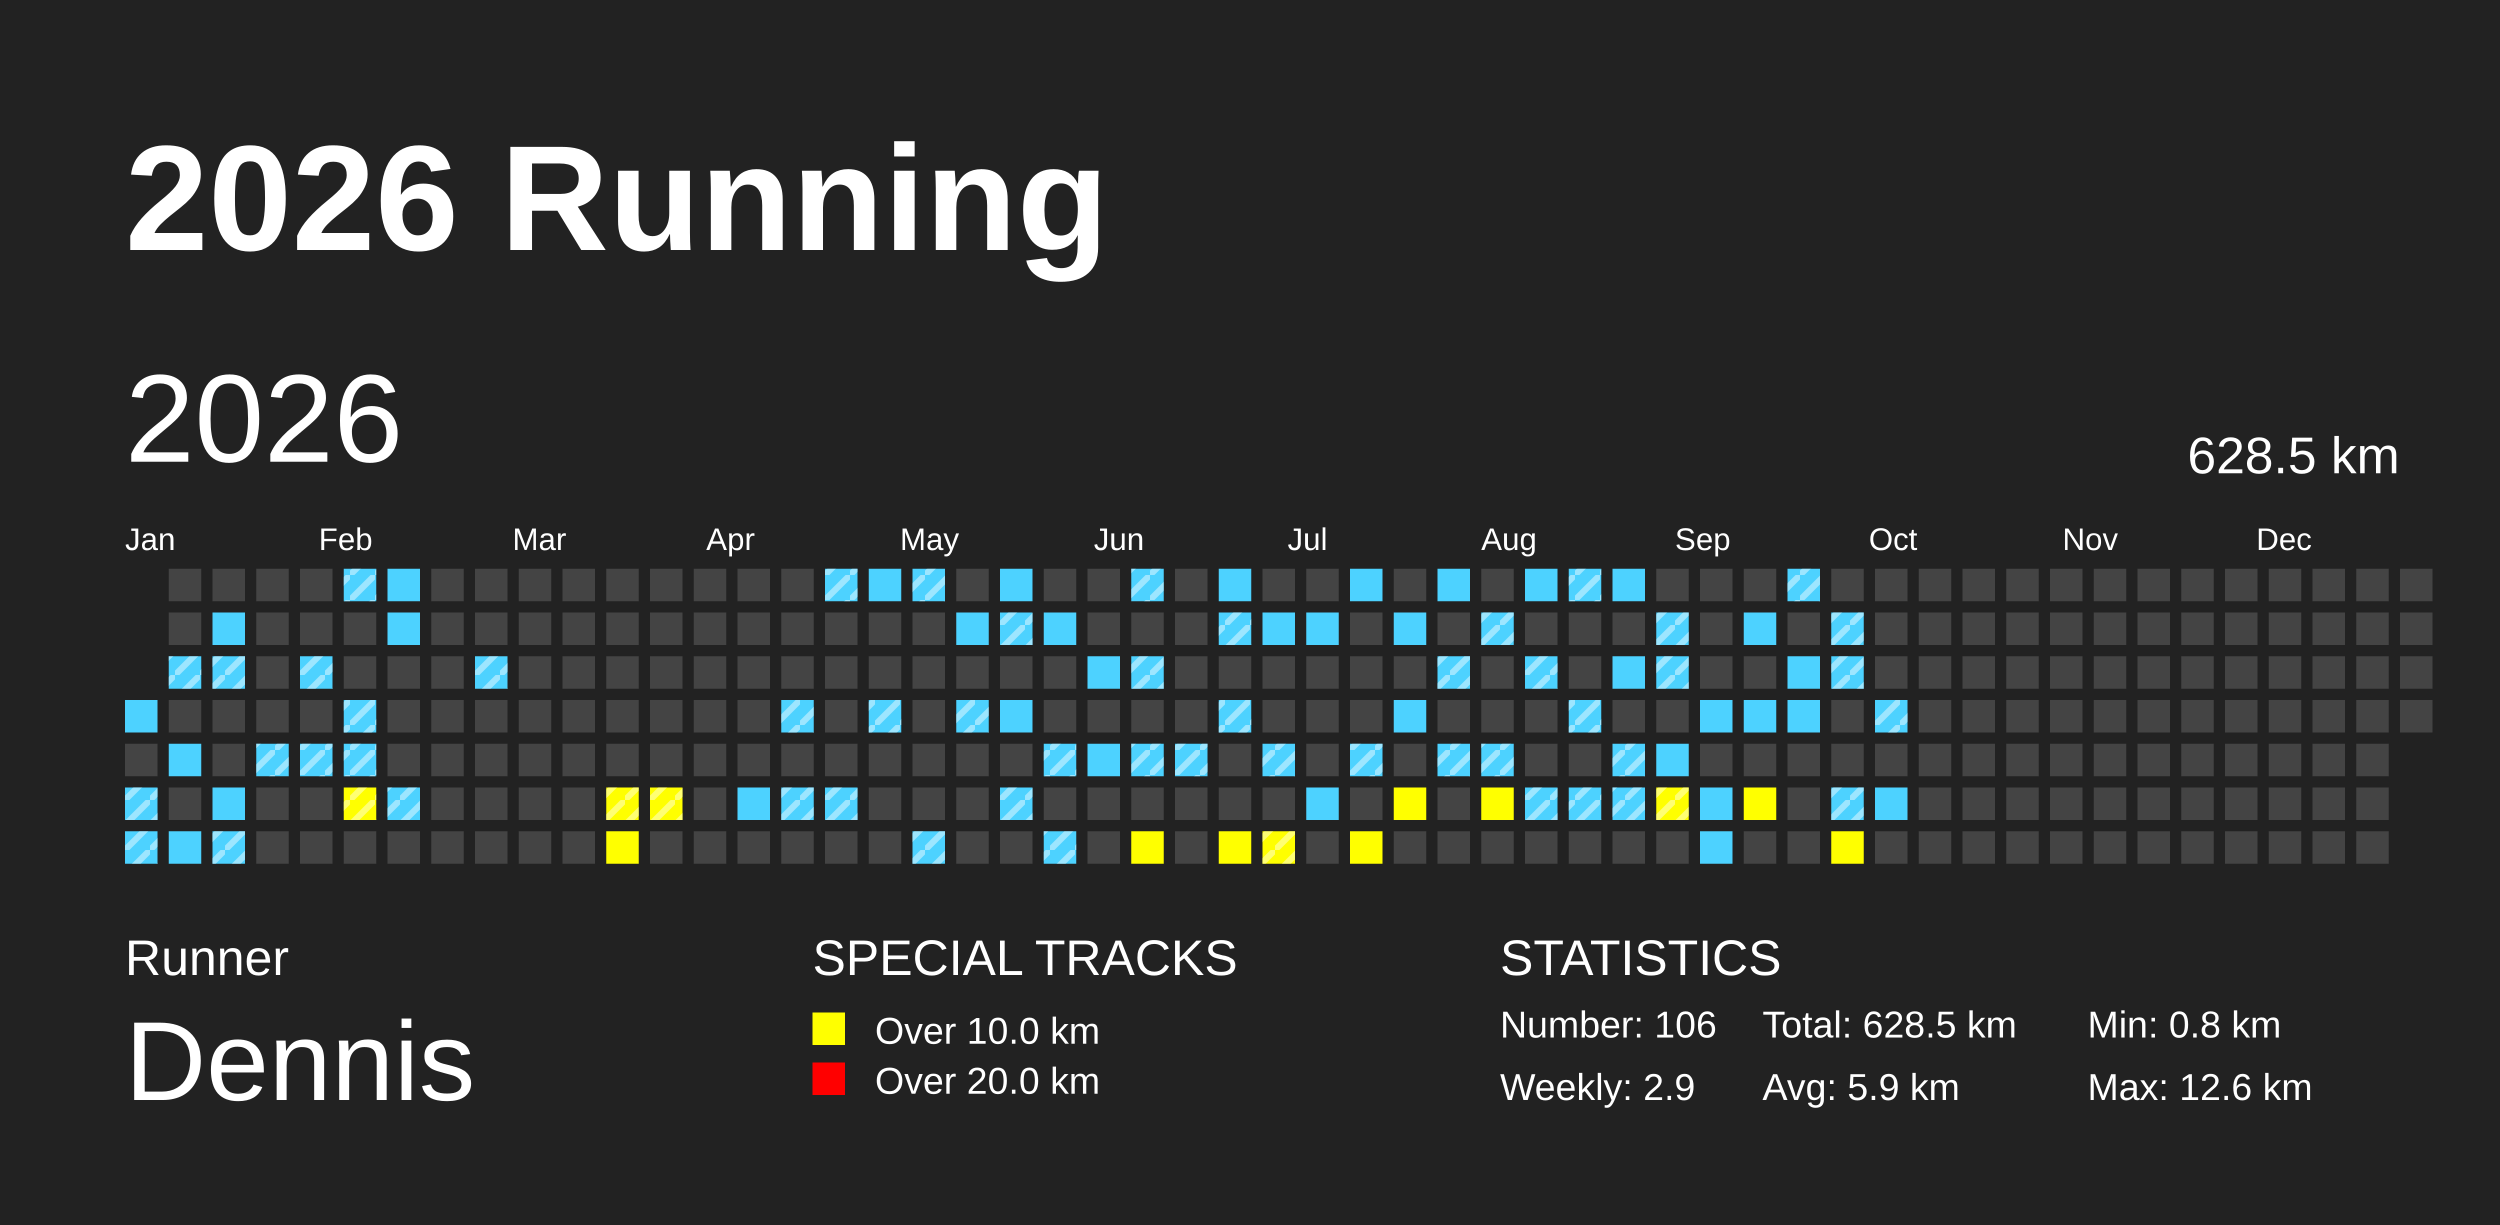
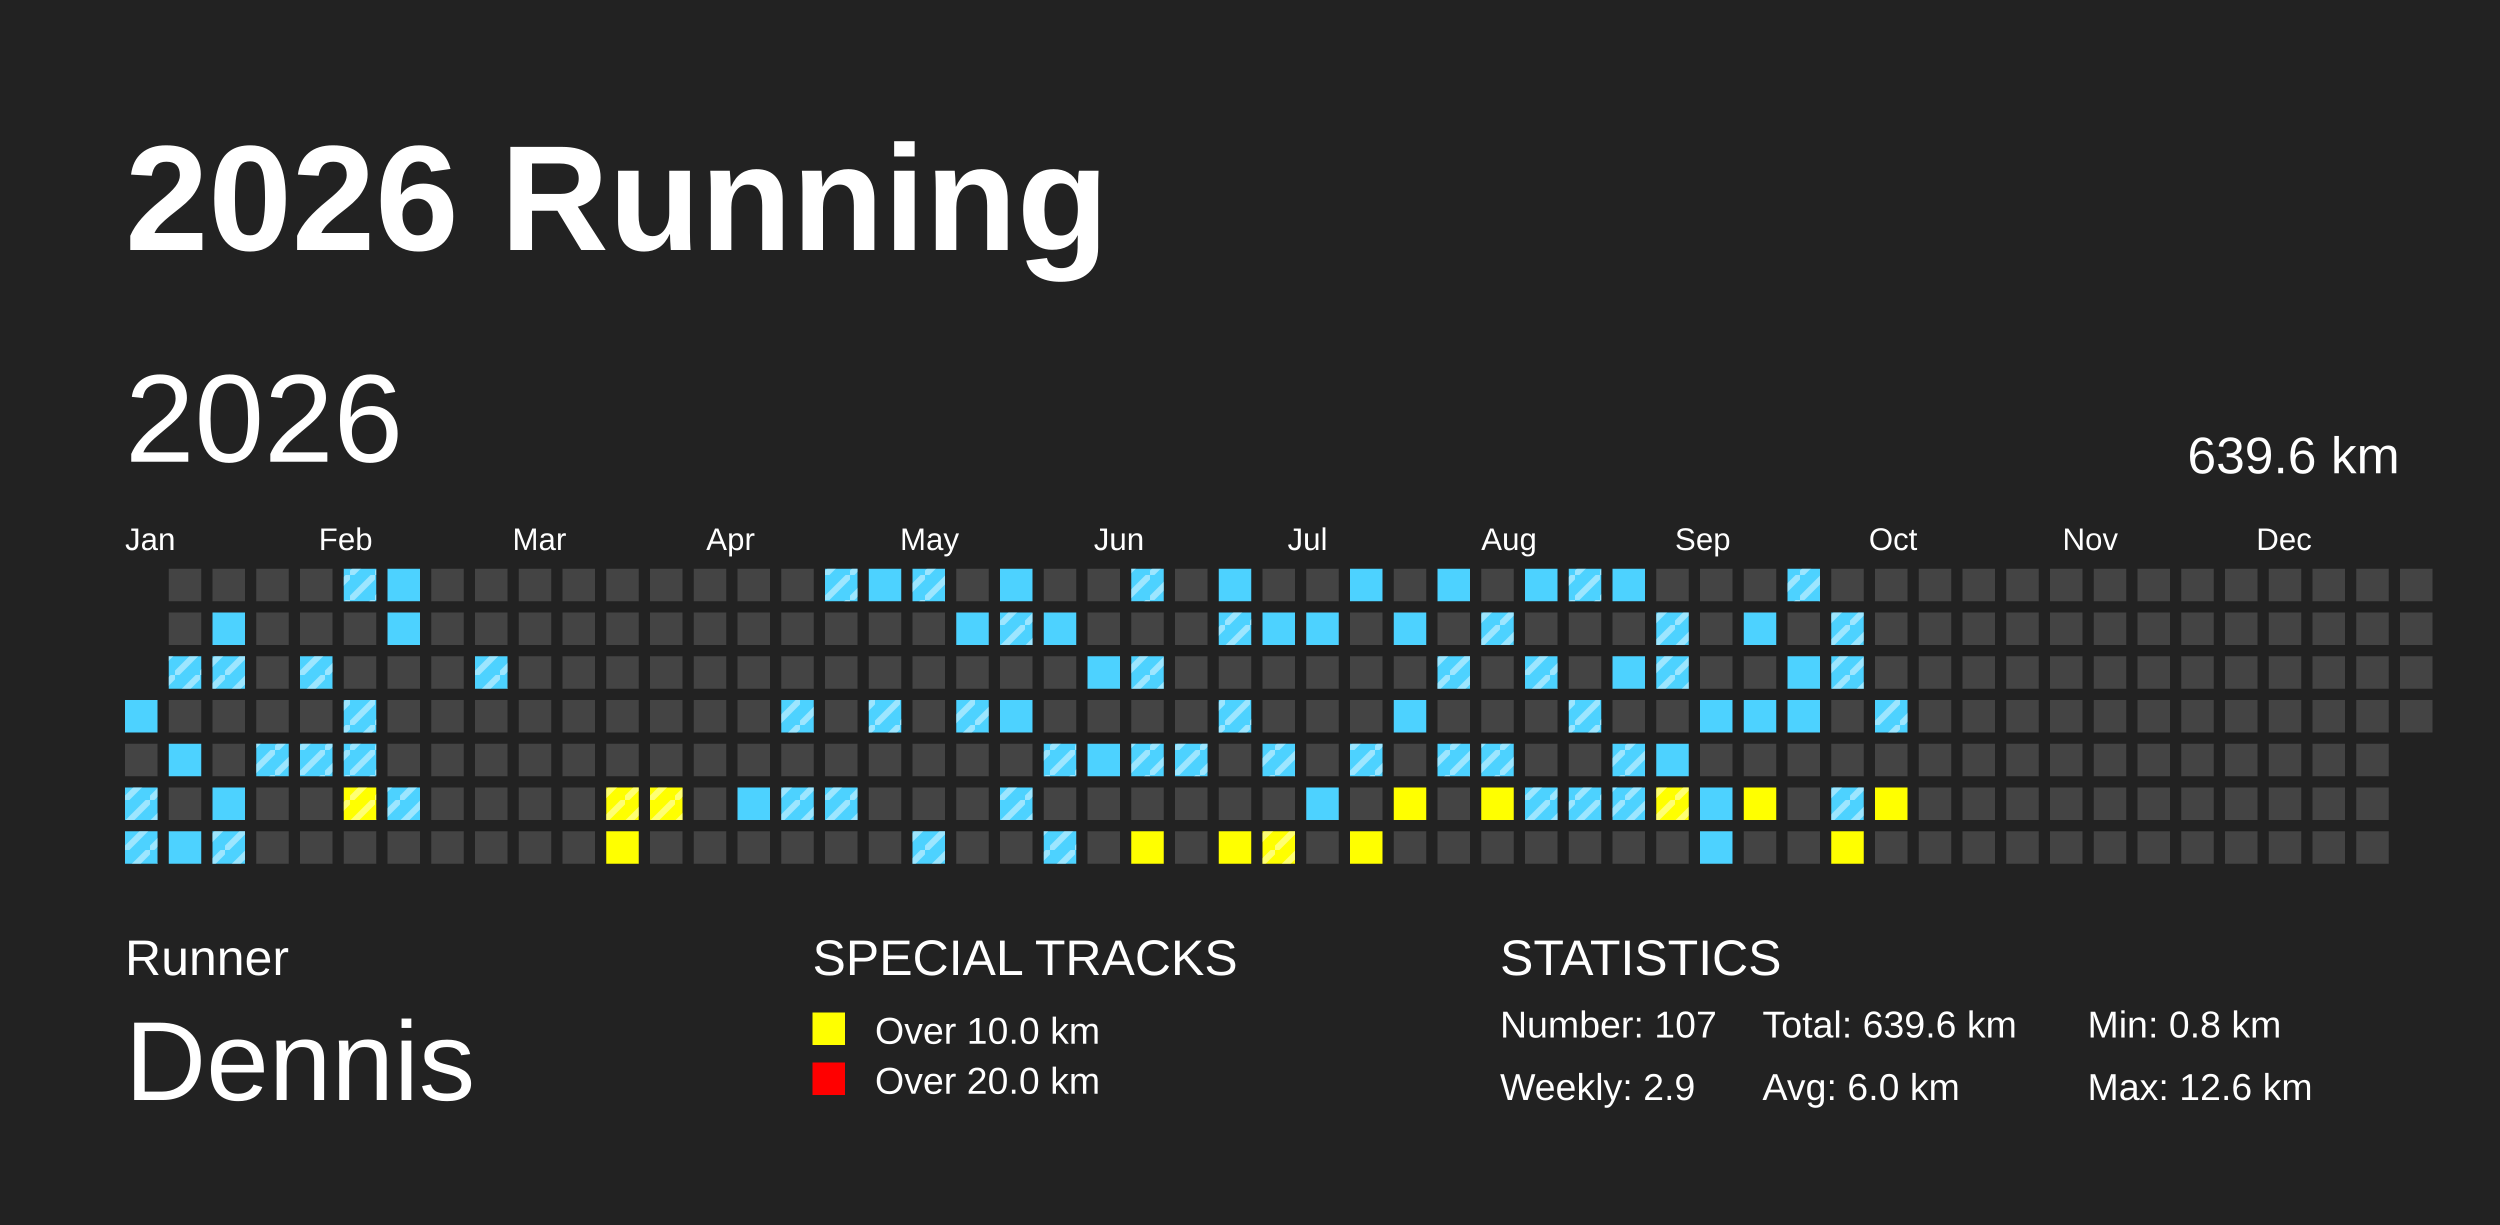
<svg xmlns="http://www.w3.org/2000/svg" baseProfile="full" height="98mm" version="1.1" viewBox="0,0,200,98" width="200mm">
  <defs>
    <pattern height="2" id="indoor-stripe" patternUnits="userSpaceOnUse" width="2">
      <line stroke="white" stroke-opacity="0.45" stroke-width="0.5" x1="0" x2="2" y1="2" y2="0" />
    </pattern>
  </defs>
  <rect fill="#222222" height="98" width="200" x="0" y="0" />
  <text fill="#FFFFFF" style="font-size:12px; font-family:Arial; font-weight:bold;" x="10" y="20">2026 Running</text>
  <text fill="#FFFFFF" style="font-size:4px; font-family:Arial" x="10" y="78">Runner</text>
  <text fill="#FFFFFF" style="font-size:9px; font-family:Arial" x="10" y="88">Dennis</text>
  <text fill="#FFFFFF" style="font-size:4px; font-family:Arial" x="65" y="78">SPECIAL TRACKS</text>
  <rect fill="yellow" height="2.6" width="2.6" x="65" y="81" />
  <text fill="#FFFFFF" style="font-size:3px; font-family:Arial" x="70" y="83.5">Over 10.0 km</text>
  <rect fill="red" height="2.6" width="2.6" x="65" y="85" />
  <text fill="#FFFFFF" style="font-size:3px; font-family:Arial" x="70" y="87.5">Over 20.0 km</text>
  <text fill="#FFFFFF" style="font-size:4px; font-family:Arial" x="120" y="78">STATISTICS</text>
-   <text fill="#FFFFFF" style="font-size:3px; font-family:Arial" x="120" y="83">Number: 106</text>
+   <text fill="#FFFFFF" style="font-size:3px; font-family:Arial" x="120" y="83">Number: 107</text>
  <text fill="#FFFFFF" style="font-size:3px; font-family:Arial" x="120" y="88">Weekly: 2.9</text>
-   <text fill="#FFFFFF" style="font-size:3px; font-family:Arial" x="141" y="83">Total: 628.5 km</text>
-   <text fill="#FFFFFF" style="font-size:3px; font-family:Arial" x="141" y="88">Avg: 5.9 km</text>
+   <text fill="#FFFFFF" style="font-size:3px; font-family:Arial" x="141" y="83">Total: 639.6 km</text>
+   <text fill="#FFFFFF" style="font-size:3px; font-family:Arial" x="141" y="88">Avg: 6.0 km</text>
  <text fill="#FFFFFF" style="font-size:3px; font-family:Arial" x="167" y="83">Min: 0.8 km</text>
  <text fill="#FFFFFF" style="font-size:3px; font-family:Arial" x="167" y="88">Max: 12.6 km</text>
  <text dominant-baseline="hanging" fill="#FFFFFF" style="font-size:10.0px; font-family:Arial;" x="10" y="30">2026</text>
-   <text dominant-baseline="hanging" fill="#FFFFFF" style="font-size:4.125px; font-family:Arial;" x="175" y="35">628.5 km</text>
+   <text dominant-baseline="hanging" fill="#FFFFFF" style="font-size:4.125px; font-family:Arial;" x="175" y="35">639.6 km</text>
  <text fill="#FFFFFF" style="font-size:2.5px; font-family:Arial" x="10.0" y="44">Jan</text>
  <text fill="#FFFFFF" style="font-size:2.5px; font-family:Arial" x="25.5" y="44">Feb</text>
  <text fill="#FFFFFF" style="font-size:2.5px; font-family:Arial" x="41.0" y="44">Mar</text>
  <text fill="#FFFFFF" style="font-size:2.5px; font-family:Arial" x="56.5" y="44">Apr</text>
  <text fill="#FFFFFF" style="font-size:2.5px; font-family:Arial" x="72.0" y="44">May</text>
  <text fill="#FFFFFF" style="font-size:2.5px; font-family:Arial" x="87.5" y="44">Jun</text>
  <text fill="#FFFFFF" style="font-size:2.5px; font-family:Arial" x="103.0" y="44">Jul</text>
  <text fill="#FFFFFF" style="font-size:2.5px; font-family:Arial" x="118.5" y="44">Aug</text>
  <text fill="#FFFFFF" style="font-size:2.5px; font-family:Arial" x="134.0" y="44">Sep</text>
  <text fill="#FFFFFF" style="font-size:2.5px; font-family:Arial" x="149.5" y="44">Oct</text>
  <text fill="#FFFFFF" style="font-size:2.5px; font-family:Arial" x="165.0" y="44">Nov</text>
  <text fill="#FFFFFF" style="font-size:2.5px; font-family:Arial" x="180.5" y="44">Dec</text>
  <rect fill="#4DD2FF" height="2.6" width="2.6" x="10.0" y="56.0" />
  <rect fill="#444444" height="2.6" width="2.6" x="10.0" y="59.5" />
  <rect fill="#4DD2FF" height="2.6" width="2.6" x="10.0" y="63.0" />
  <rect fill="url(#indoor-stripe)" height="2.6" style="pointer-events: none;" width="2.6" x="10.0" y="63.0" />
  <rect fill="#4DD2FF" height="2.6" width="2.6" x="10.0" y="66.5" />
  <rect fill="url(#indoor-stripe)" height="2.6" style="pointer-events: none;" width="2.6" x="10.0" y="66.5" />
  <rect fill="#444444" height="2.6" width="2.6" x="13.5" y="45.5" />
  <rect fill="#444444" height="2.6" width="2.6" x="13.5" y="49.0" />
  <rect fill="#4DD2FF" height="2.6" width="2.6" x="13.5" y="52.5" />
  <rect fill="url(#indoor-stripe)" height="2.6" style="pointer-events: none;" width="2.6" x="13.5" y="52.5" />
  <rect fill="#444444" height="2.6" width="2.6" x="13.5" y="56.0" />
  <rect fill="#4DD2FF" height="2.6" width="2.6" x="13.5" y="59.5" />
  <rect fill="#444444" height="2.6" width="2.6" x="13.5" y="63.0" />
  <rect fill="#4DD2FF" height="2.6" width="2.6" x="13.5" y="66.5" />
  <rect fill="#444444" height="2.6" width="2.6" x="17.0" y="45.5" />
  <rect fill="#4DD2FF" height="2.6" width="2.6" x="17.0" y="49.0" />
  <rect fill="#4DD2FF" height="2.6" width="2.6" x="17.0" y="52.5" />
  <rect fill="url(#indoor-stripe)" height="2.6" style="pointer-events: none;" width="2.6" x="17.0" y="52.5" />
  <rect fill="#444444" height="2.6" width="2.6" x="17.0" y="56.0" />
  <rect fill="#444444" height="2.6" width="2.6" x="17.0" y="59.5" />
  <rect fill="#4DD2FF" height="2.6" width="2.6" x="17.0" y="63.0" />
  <rect fill="#4DD2FF" height="2.6" width="2.6" x="17.0" y="66.5" />
  <rect fill="url(#indoor-stripe)" height="2.6" style="pointer-events: none;" width="2.6" x="17.0" y="66.5" />
  <rect fill="#444444" height="2.6" width="2.6" x="20.5" y="45.5" />
  <rect fill="#444444" height="2.6" width="2.6" x="20.5" y="49.0" />
  <rect fill="#444444" height="2.6" width="2.6" x="20.5" y="52.5" />
  <rect fill="#444444" height="2.6" width="2.6" x="20.5" y="56.0" />
  <rect fill="#4DD2FF" height="2.6" width="2.6" x="20.5" y="59.5" />
  <rect fill="url(#indoor-stripe)" height="2.6" style="pointer-events: none;" width="2.6" x="20.5" y="59.5" />
  <rect fill="#444444" height="2.6" width="2.6" x="20.5" y="63.0" />
  <rect fill="#444444" height="2.6" width="2.6" x="20.5" y="66.5" />
  <rect fill="#444444" height="2.6" width="2.6" x="24.0" y="45.5" />
  <rect fill="#444444" height="2.6" width="2.6" x="24.0" y="49.0" />
  <rect fill="#4DD2FF" height="2.6" width="2.6" x="24.0" y="52.5" />
  <rect fill="url(#indoor-stripe)" height="2.6" style="pointer-events: none;" width="2.6" x="24.0" y="52.5" />
  <rect fill="#444444" height="2.6" width="2.6" x="24.0" y="56.0" />
  <rect fill="#4DD2FF" height="2.6" width="2.6" x="24.0" y="59.5" />
  <rect fill="url(#indoor-stripe)" height="2.6" style="pointer-events: none;" width="2.6" x="24.0" y="59.5" />
  <rect fill="#444444" height="2.6" width="2.6" x="24.0" y="63.0" />
  <rect fill="#444444" height="2.6" width="2.6" x="24.0" y="66.5" />
  <rect fill="#4DD2FF" height="2.6" width="2.6" x="27.5" y="45.5" />
  <rect fill="url(#indoor-stripe)" height="2.6" style="pointer-events: none;" width="2.6" x="27.5" y="45.5" />
  <rect fill="#444444" height="2.6" width="2.6" x="27.5" y="49.0" />
  <rect fill="#444444" height="2.6" width="2.6" x="27.5" y="52.5" />
  <rect fill="#4DD2FF" height="2.6" width="2.6" x="27.5" y="56.0" />
  <rect fill="url(#indoor-stripe)" height="2.6" style="pointer-events: none;" width="2.6" x="27.5" y="56.0" />
  <rect fill="#4DD2FF" height="2.6" width="2.6" x="27.5" y="59.5" />
  <rect fill="url(#indoor-stripe)" height="2.6" style="pointer-events: none;" width="2.6" x="27.5" y="59.5" />
  <rect fill="yellow" height="2.6" width="2.6" x="27.5" y="63.0" />
  <rect fill="url(#indoor-stripe)" height="2.6" style="pointer-events: none;" width="2.6" x="27.5" y="63.0" />
  <rect fill="#444444" height="2.6" width="2.6" x="27.5" y="66.5" />
  <rect fill="#4DD2FF" height="2.6" width="2.6" x="31.0" y="45.5" />
  <rect fill="#4DD2FF" height="2.6" width="2.6" x="31.0" y="49.0" />
  <rect fill="#444444" height="2.6" width="2.6" x="31.0" y="52.5" />
  <rect fill="#444444" height="2.6" width="2.6" x="31.0" y="56.0" />
  <rect fill="#444444" height="2.6" width="2.6" x="31.0" y="59.5" />
  <rect fill="#4DD2FF" height="2.6" width="2.6" x="31.0" y="63.0" />
  <rect fill="url(#indoor-stripe)" height="2.6" style="pointer-events: none;" width="2.6" x="31.0" y="63.0" />
  <rect fill="#444444" height="2.6" width="2.6" x="31.0" y="66.5" />
  <rect fill="#444444" height="2.6" width="2.6" x="34.5" y="45.5" />
  <rect fill="#444444" height="2.6" width="2.6" x="34.5" y="49.0" />
  <rect fill="#444444" height="2.6" width="2.6" x="34.5" y="52.5" />
  <rect fill="#444444" height="2.6" width="2.6" x="34.5" y="56.0" />
  <rect fill="#444444" height="2.6" width="2.6" x="34.5" y="59.5" />
  <rect fill="#444444" height="2.6" width="2.6" x="34.5" y="63.0" />
  <rect fill="#444444" height="2.6" width="2.6" x="34.5" y="66.5" />
  <rect fill="#444444" height="2.6" width="2.6" x="38.0" y="45.5" />
  <rect fill="#444444" height="2.6" width="2.6" x="38.0" y="49.0" />
  <rect fill="#4DD2FF" height="2.6" width="2.6" x="38.0" y="52.5" />
  <rect fill="url(#indoor-stripe)" height="2.6" style="pointer-events: none;" width="2.6" x="38.0" y="52.5" />
  <rect fill="#444444" height="2.6" width="2.6" x="38.0" y="56.0" />
  <rect fill="#444444" height="2.6" width="2.6" x="38.0" y="59.5" />
  <rect fill="#444444" height="2.6" width="2.6" x="38.0" y="63.0" />
  <rect fill="#444444" height="2.6" width="2.6" x="38.0" y="66.5" />
  <rect fill="#444444" height="2.6" width="2.6" x="41.5" y="45.5" />
  <rect fill="#444444" height="2.6" width="2.6" x="41.5" y="49.0" />
  <rect fill="#444444" height="2.6" width="2.6" x="41.5" y="52.5" />
  <rect fill="#444444" height="2.6" width="2.6" x="41.5" y="56.0" />
  <rect fill="#444444" height="2.6" width="2.6" x="41.5" y="59.5" />
  <rect fill="#444444" height="2.6" width="2.6" x="41.5" y="63.0" />
  <rect fill="#444444" height="2.6" width="2.6" x="41.5" y="66.5" />
  <rect fill="#444444" height="2.6" width="2.6" x="45.0" y="45.5" />
  <rect fill="#444444" height="2.6" width="2.6" x="45.0" y="49.0" />
  <rect fill="#444444" height="2.6" width="2.6" x="45.0" y="52.5" />
  <rect fill="#444444" height="2.6" width="2.6" x="45.0" y="56.0" />
  <rect fill="#444444" height="2.6" width="2.6" x="45.0" y="59.5" />
  <rect fill="#444444" height="2.6" width="2.6" x="45.0" y="63.0" />
  <rect fill="#444444" height="2.6" width="2.6" x="45.0" y="66.5" />
  <rect fill="#444444" height="2.6" width="2.6" x="48.5" y="45.5" />
  <rect fill="#444444" height="2.6" width="2.6" x="48.5" y="49.0" />
  <rect fill="#444444" height="2.6" width="2.6" x="48.5" y="52.5" />
  <rect fill="#444444" height="2.6" width="2.6" x="48.5" y="56.0" />
  <rect fill="#444444" height="2.6" width="2.6" x="48.5" y="59.5" />
  <rect fill="yellow" height="2.6" width="2.6" x="48.5" y="63.0" />
  <rect fill="url(#indoor-stripe)" height="2.6" style="pointer-events: none;" width="2.6" x="48.5" y="63.0" />
  <rect fill="yellow" height="2.6" width="2.6" x="48.5" y="66.5" />
  <rect fill="#444444" height="2.6" width="2.6" x="52.0" y="45.5" />
  <rect fill="#444444" height="2.6" width="2.6" x="52.0" y="49.0" />
  <rect fill="#444444" height="2.6" width="2.6" x="52.0" y="52.5" />
  <rect fill="#444444" height="2.6" width="2.6" x="52.0" y="56.0" />
  <rect fill="#444444" height="2.6" width="2.6" x="52.0" y="59.5" />
  <rect fill="yellow" height="2.6" width="2.6" x="52.0" y="63.0" />
  <rect fill="url(#indoor-stripe)" height="2.6" style="pointer-events: none;" width="2.6" x="52.0" y="63.0" />
  <rect fill="#444444" height="2.6" width="2.6" x="52.0" y="66.5" />
  <rect fill="#444444" height="2.6" width="2.6" x="55.5" y="45.5" />
  <rect fill="#444444" height="2.6" width="2.6" x="55.5" y="49.0" />
  <rect fill="#444444" height="2.6" width="2.6" x="55.5" y="52.5" />
  <rect fill="#444444" height="2.6" width="2.6" x="55.5" y="56.0" />
  <rect fill="#444444" height="2.6" width="2.6" x="55.5" y="59.5" />
  <rect fill="#444444" height="2.6" width="2.6" x="55.5" y="63.0" />
  <rect fill="#444444" height="2.6" width="2.6" x="55.5" y="66.5" />
  <rect fill="#444444" height="2.6" width="2.6" x="59.0" y="45.5" />
  <rect fill="#444444" height="2.6" width="2.6" x="59.0" y="49.0" />
  <rect fill="#444444" height="2.6" width="2.6" x="59.0" y="52.5" />
  <rect fill="#444444" height="2.6" width="2.6" x="59.0" y="56.0" />
  <rect fill="#444444" height="2.6" width="2.6" x="59.0" y="59.5" />
  <rect fill="#4DD2FF" height="2.6" width="2.6" x="59.0" y="63.0" />
  <rect fill="#444444" height="2.6" width="2.6" x="59.0" y="66.5" />
  <rect fill="#444444" height="2.6" width="2.6" x="62.5" y="45.5" />
  <rect fill="#444444" height="2.6" width="2.6" x="62.5" y="49.0" />
  <rect fill="#444444" height="2.6" width="2.6" x="62.5" y="52.5" />
  <rect fill="#4DD2FF" height="2.6" width="2.6" x="62.5" y="56.0" />
  <rect fill="url(#indoor-stripe)" height="2.6" style="pointer-events: none;" width="2.6" x="62.5" y="56.0" />
  <rect fill="#444444" height="2.6" width="2.6" x="62.5" y="59.5" />
  <rect fill="#4DD2FF" height="2.6" width="2.6" x="62.5" y="63.0" />
  <rect fill="url(#indoor-stripe)" height="2.6" style="pointer-events: none;" width="2.6" x="62.5" y="63.0" />
  <rect fill="#444444" height="2.6" width="2.6" x="62.5" y="66.5" />
  <rect fill="#4DD2FF" height="2.6" width="2.6" x="66.0" y="45.5" />
  <rect fill="url(#indoor-stripe)" height="2.6" style="pointer-events: none;" width="2.6" x="66.0" y="45.5" />
  <rect fill="#444444" height="2.6" width="2.6" x="66.0" y="49.0" />
  <rect fill="#444444" height="2.6" width="2.6" x="66.0" y="52.5" />
  <rect fill="#444444" height="2.6" width="2.6" x="66.0" y="56.0" />
  <rect fill="#444444" height="2.6" width="2.6" x="66.0" y="59.5" />
  <rect fill="#4DD2FF" height="2.6" width="2.6" x="66.0" y="63.0" />
  <rect fill="url(#indoor-stripe)" height="2.6" style="pointer-events: none;" width="2.6" x="66.0" y="63.0" />
  <rect fill="#444444" height="2.6" width="2.6" x="66.0" y="66.5" />
  <rect fill="#4DD2FF" height="2.6" width="2.6" x="69.5" y="45.5" />
  <rect fill="#444444" height="2.6" width="2.6" x="69.5" y="49.0" />
  <rect fill="#444444" height="2.6" width="2.6" x="69.5" y="52.5" />
  <rect fill="#4DD2FF" height="2.6" width="2.6" x="69.5" y="56.0" />
  <rect fill="url(#indoor-stripe)" height="2.6" style="pointer-events: none;" width="2.6" x="69.5" y="56.0" />
  <rect fill="#444444" height="2.6" width="2.6" x="69.5" y="59.5" />
  <rect fill="#444444" height="2.6" width="2.6" x="69.5" y="63.0" />
  <rect fill="#444444" height="2.6" width="2.6" x="69.5" y="66.5" />
  <rect fill="#4DD2FF" height="2.6" width="2.6" x="73.0" y="45.5" />
  <rect fill="url(#indoor-stripe)" height="2.6" style="pointer-events: none;" width="2.6" x="73.0" y="45.5" />
  <rect fill="#444444" height="2.6" width="2.6" x="73.0" y="49.0" />
  <rect fill="#444444" height="2.6" width="2.6" x="73.0" y="52.5" />
  <rect fill="#444444" height="2.6" width="2.6" x="73.0" y="56.0" />
  <rect fill="#444444" height="2.6" width="2.6" x="73.0" y="59.5" />
  <rect fill="#444444" height="2.6" width="2.6" x="73.0" y="63.0" />
  <rect fill="#4DD2FF" height="2.6" width="2.6" x="73.0" y="66.5" />
  <rect fill="url(#indoor-stripe)" height="2.6" style="pointer-events: none;" width="2.6" x="73.0" y="66.5" />
  <rect fill="#444444" height="2.6" width="2.6" x="76.5" y="45.5" />
  <rect fill="#4DD2FF" height="2.6" width="2.6" x="76.5" y="49.0" />
  <rect fill="#444444" height="2.6" width="2.6" x="76.5" y="52.5" />
  <rect fill="#4DD2FF" height="2.6" width="2.6" x="76.5" y="56.0" />
  <rect fill="url(#indoor-stripe)" height="2.6" style="pointer-events: none;" width="2.6" x="76.5" y="56.0" />
  <rect fill="#444444" height="2.6" width="2.6" x="76.5" y="59.5" />
  <rect fill="#444444" height="2.6" width="2.6" x="76.5" y="63.0" />
  <rect fill="#444444" height="2.6" width="2.6" x="76.5" y="66.5" />
  <rect fill="#4DD2FF" height="2.6" width="2.6" x="80.0" y="45.5" />
  <rect fill="#4DD2FF" height="2.6" width="2.6" x="80.0" y="49.0" />
  <rect fill="url(#indoor-stripe)" height="2.6" style="pointer-events: none;" width="2.6" x="80.0" y="49.0" />
  <rect fill="#444444" height="2.6" width="2.6" x="80.0" y="52.5" />
  <rect fill="#4DD2FF" height="2.6" width="2.6" x="80.0" y="56.0" />
  <rect fill="#444444" height="2.6" width="2.6" x="80.0" y="59.5" />
  <rect fill="#4DD2FF" height="2.6" width="2.6" x="80.0" y="63.0" />
  <rect fill="url(#indoor-stripe)" height="2.6" style="pointer-events: none;" width="2.6" x="80.0" y="63.0" />
  <rect fill="#444444" height="2.6" width="2.6" x="80.0" y="66.5" />
  <rect fill="#444444" height="2.6" width="2.6" x="83.5" y="45.5" />
  <rect fill="#4DD2FF" height="2.6" width="2.6" x="83.5" y="49.0" />
  <rect fill="#444444" height="2.6" width="2.6" x="83.5" y="52.5" />
  <rect fill="#444444" height="2.6" width="2.6" x="83.5" y="56.0" />
  <rect fill="#4DD2FF" height="2.6" width="2.6" x="83.5" y="59.5" />
  <rect fill="url(#indoor-stripe)" height="2.6" style="pointer-events: none;" width="2.6" x="83.5" y="59.5" />
  <rect fill="#444444" height="2.6" width="2.6" x="83.5" y="63.0" />
  <rect fill="#4DD2FF" height="2.6" width="2.6" x="83.5" y="66.5" />
  <rect fill="url(#indoor-stripe)" height="2.6" style="pointer-events: none;" width="2.6" x="83.5" y="66.5" />
  <rect fill="#444444" height="2.6" width="2.6" x="87.0" y="45.5" />
  <rect fill="#444444" height="2.6" width="2.6" x="87.0" y="49.0" />
  <rect fill="#4DD2FF" height="2.6" width="2.6" x="87.0" y="52.5" />
  <rect fill="#444444" height="2.6" width="2.6" x="87.0" y="56.0" />
  <rect fill="#4DD2FF" height="2.6" width="2.6" x="87.0" y="59.5" />
  <rect fill="#444444" height="2.6" width="2.6" x="87.0" y="63.0" />
  <rect fill="#444444" height="2.6" width="2.6" x="87.0" y="66.5" />
  <rect fill="#4DD2FF" height="2.6" width="2.6" x="90.5" y="45.5" />
  <rect fill="url(#indoor-stripe)" height="2.6" style="pointer-events: none;" width="2.6" x="90.5" y="45.5" />
  <rect fill="#444444" height="2.6" width="2.6" x="90.5" y="49.0" />
  <rect fill="#4DD2FF" height="2.6" width="2.6" x="90.5" y="52.5" />
  <rect fill="url(#indoor-stripe)" height="2.6" style="pointer-events: none;" width="2.6" x="90.5" y="52.5" />
  <rect fill="#444444" height="2.6" width="2.6" x="90.5" y="56.0" />
  <rect fill="#4DD2FF" height="2.6" width="2.6" x="90.5" y="59.5" />
  <rect fill="url(#indoor-stripe)" height="2.6" style="pointer-events: none;" width="2.6" x="90.5" y="59.5" />
  <rect fill="#444444" height="2.6" width="2.6" x="90.5" y="63.0" />
  <rect fill="yellow" height="2.6" width="2.6" x="90.5" y="66.5" />
  <rect fill="#444444" height="2.6" width="2.6" x="94.0" y="45.5" />
  <rect fill="#444444" height="2.6" width="2.6" x="94.0" y="49.0" />
  <rect fill="#444444" height="2.6" width="2.6" x="94.0" y="52.5" />
  <rect fill="#444444" height="2.6" width="2.6" x="94.0" y="56.0" />
  <rect fill="#4DD2FF" height="2.6" width="2.6" x="94.0" y="59.5" />
  <rect fill="url(#indoor-stripe)" height="2.6" style="pointer-events: none;" width="2.6" x="94.0" y="59.5" />
  <rect fill="#444444" height="2.6" width="2.6" x="94.0" y="63.0" />
  <rect fill="#444444" height="2.6" width="2.6" x="94.0" y="66.5" />
  <rect fill="#4DD2FF" height="2.6" width="2.6" x="97.5" y="45.5" />
  <rect fill="#4DD2FF" height="2.6" width="2.6" x="97.5" y="49.0" />
  <rect fill="url(#indoor-stripe)" height="2.6" style="pointer-events: none;" width="2.6" x="97.5" y="49.0" />
  <rect fill="#444444" height="2.6" width="2.6" x="97.5" y="52.5" />
  <rect fill="#4DD2FF" height="2.6" width="2.6" x="97.5" y="56.0" />
  <rect fill="url(#indoor-stripe)" height="2.6" style="pointer-events: none;" width="2.6" x="97.5" y="56.0" />
  <rect fill="#444444" height="2.6" width="2.6" x="97.5" y="59.5" />
  <rect fill="#444444" height="2.6" width="2.6" x="97.5" y="63.0" />
  <rect fill="yellow" height="2.6" width="2.6" x="97.5" y="66.5" />
  <rect fill="#444444" height="2.6" width="2.6" x="101.0" y="45.5" />
  <rect fill="#4DD2FF" height="2.6" width="2.6" x="101.0" y="49.0" />
  <rect fill="#444444" height="2.6" width="2.6" x="101.0" y="52.5" />
  <rect fill="#444444" height="2.6" width="2.6" x="101.0" y="56.0" />
  <rect fill="#4DD2FF" height="2.6" width="2.6" x="101.0" y="59.5" />
  <rect fill="url(#indoor-stripe)" height="2.6" style="pointer-events: none;" width="2.6" x="101.0" y="59.5" />
  <rect fill="#444444" height="2.6" width="2.6" x="101.0" y="63.0" />
  <rect fill="yellow" height="2.6" width="2.6" x="101.0" y="66.5" />
  <rect fill="url(#indoor-stripe)" height="2.6" style="pointer-events: none;" width="2.6" x="101.0" y="66.5" />
  <rect fill="#444444" height="2.6" width="2.6" x="104.5" y="45.5" />
  <rect fill="#4DD2FF" height="2.6" width="2.6" x="104.5" y="49.0" />
  <rect fill="#444444" height="2.6" width="2.6" x="104.5" y="52.5" />
  <rect fill="#444444" height="2.6" width="2.6" x="104.5" y="56.0" />
  <rect fill="#444444" height="2.6" width="2.6" x="104.5" y="59.5" />
  <rect fill="#4DD2FF" height="2.6" width="2.6" x="104.5" y="63.0" />
  <rect fill="#444444" height="2.6" width="2.6" x="104.5" y="66.5" />
  <rect fill="#4DD2FF" height="2.6" width="2.6" x="108.0" y="45.5" />
  <rect fill="#444444" height="2.6" width="2.6" x="108.0" y="49.0" />
  <rect fill="#444444" height="2.6" width="2.6" x="108.0" y="52.5" />
  <rect fill="#444444" height="2.6" width="2.6" x="108.0" y="56.0" />
  <rect fill="#4DD2FF" height="2.6" width="2.6" x="108.0" y="59.5" />
  <rect fill="url(#indoor-stripe)" height="2.6" style="pointer-events: none;" width="2.6" x="108.0" y="59.5" />
  <rect fill="#444444" height="2.6" width="2.6" x="108.0" y="63.0" />
  <rect fill="yellow" height="2.6" width="2.6" x="108.0" y="66.5" />
  <rect fill="#444444" height="2.6" width="2.6" x="111.5" y="45.5" />
  <rect fill="#4DD2FF" height="2.6" width="2.6" x="111.5" y="49.0" />
  <rect fill="#444444" height="2.6" width="2.6" x="111.5" y="52.5" />
  <rect fill="#4DD2FF" height="2.6" width="2.6" x="111.5" y="56.0" />
  <rect fill="#444444" height="2.6" width="2.6" x="111.5" y="59.5" />
  <rect fill="yellow" height="2.6" width="2.6" x="111.5" y="63.0" />
  <rect fill="#444444" height="2.6" width="2.6" x="111.5" y="66.5" />
  <rect fill="#4DD2FF" height="2.6" width="2.6" x="115.0" y="45.5" />
  <rect fill="#444444" height="2.6" width="2.6" x="115.0" y="49.0" />
  <rect fill="#4DD2FF" height="2.6" width="2.6" x="115.0" y="52.5" />
  <rect fill="url(#indoor-stripe)" height="2.6" style="pointer-events: none;" width="2.6" x="115.0" y="52.5" />
  <rect fill="#444444" height="2.6" width="2.6" x="115.0" y="56.0" />
  <rect fill="#4DD2FF" height="2.6" width="2.6" x="115.0" y="59.5" />
  <rect fill="url(#indoor-stripe)" height="2.6" style="pointer-events: none;" width="2.6" x="115.0" y="59.5" />
  <rect fill="#444444" height="2.6" width="2.6" x="115.0" y="63.0" />
  <rect fill="#444444" height="2.6" width="2.6" x="115.0" y="66.5" />
  <rect fill="#444444" height="2.6" width="2.6" x="118.5" y="45.5" />
  <rect fill="#4DD2FF" height="2.6" width="2.6" x="118.5" y="49.0" />
  <rect fill="url(#indoor-stripe)" height="2.6" style="pointer-events: none;" width="2.6" x="118.5" y="49.0" />
  <rect fill="#444444" height="2.6" width="2.6" x="118.5" y="52.5" />
  <rect fill="#444444" height="2.6" width="2.6" x="118.5" y="56.0" />
  <rect fill="#4DD2FF" height="2.6" width="2.6" x="118.5" y="59.5" />
  <rect fill="url(#indoor-stripe)" height="2.6" style="pointer-events: none;" width="2.6" x="118.5" y="59.5" />
  <rect fill="yellow" height="2.6" width="2.6" x="118.5" y="63.0" />
  <rect fill="#444444" height="2.6" width="2.6" x="118.5" y="66.5" />
  <rect fill="#4DD2FF" height="2.6" width="2.6" x="122.0" y="45.5" />
  <rect fill="#444444" height="2.6" width="2.6" x="122.0" y="49.0" />
  <rect fill="#4DD2FF" height="2.6" width="2.6" x="122.0" y="52.5" />
  <rect fill="url(#indoor-stripe)" height="2.6" style="pointer-events: none;" width="2.6" x="122.0" y="52.5" />
  <rect fill="#444444" height="2.6" width="2.6" x="122.0" y="56.0" />
  <rect fill="#444444" height="2.6" width="2.6" x="122.0" y="59.5" />
  <rect fill="#4DD2FF" height="2.6" width="2.6" x="122.0" y="63.0" />
  <rect fill="url(#indoor-stripe)" height="2.6" style="pointer-events: none;" width="2.6" x="122.0" y="63.0" />
  <rect fill="#444444" height="2.6" width="2.6" x="122.0" y="66.5" />
  <rect fill="#4DD2FF" height="2.6" width="2.6" x="125.5" y="45.5" />
  <rect fill="url(#indoor-stripe)" height="2.6" style="pointer-events: none;" width="2.6" x="125.5" y="45.5" />
  <rect fill="#444444" height="2.6" width="2.6" x="125.5" y="49.0" />
  <rect fill="#444444" height="2.6" width="2.6" x="125.5" y="52.5" />
  <rect fill="#4DD2FF" height="2.6" width="2.6" x="125.5" y="56.0" />
  <rect fill="url(#indoor-stripe)" height="2.6" style="pointer-events: none;" width="2.6" x="125.5" y="56.0" />
  <rect fill="#444444" height="2.6" width="2.6" x="125.5" y="59.5" />
  <rect fill="#4DD2FF" height="2.6" width="2.6" x="125.5" y="63.0" />
  <rect fill="url(#indoor-stripe)" height="2.6" style="pointer-events: none;" width="2.6" x="125.5" y="63.0" />
  <rect fill="#444444" height="2.6" width="2.6" x="125.5" y="66.5" />
  <rect fill="#4DD2FF" height="2.6" width="2.6" x="129.0" y="45.5" />
  <rect fill="#444444" height="2.6" width="2.6" x="129.0" y="49.0" />
  <rect fill="#4DD2FF" height="2.6" width="2.6" x="129.0" y="52.5" />
  <rect fill="#444444" height="2.6" width="2.6" x="129.0" y="56.0" />
  <rect fill="#4DD2FF" height="2.6" width="2.6" x="129.0" y="59.5" />
  <rect fill="url(#indoor-stripe)" height="2.6" style="pointer-events: none;" width="2.6" x="129.0" y="59.5" />
  <rect fill="#4DD2FF" height="2.6" width="2.6" x="129.0" y="63.0" />
  <rect fill="url(#indoor-stripe)" height="2.6" style="pointer-events: none;" width="2.6" x="129.0" y="63.0" />
  <rect fill="#444444" height="2.6" width="2.6" x="129.0" y="66.5" />
  <rect fill="#444444" height="2.6" width="2.6" x="132.5" y="45.5" />
  <rect fill="#4DD2FF" height="2.6" width="2.6" x="132.5" y="49.0" />
  <rect fill="url(#indoor-stripe)" height="2.6" style="pointer-events: none;" width="2.6" x="132.5" y="49.0" />
  <rect fill="#4DD2FF" height="2.6" width="2.6" x="132.5" y="52.5" />
  <rect fill="url(#indoor-stripe)" height="2.6" style="pointer-events: none;" width="2.6" x="132.5" y="52.5" />
  <rect fill="#444444" height="2.6" width="2.6" x="132.5" y="56.0" />
  <rect fill="#4DD2FF" height="2.6" width="2.6" x="132.5" y="59.5" />
  <rect fill="yellow" height="2.6" width="2.6" x="132.5" y="63.0" />
  <rect fill="url(#indoor-stripe)" height="2.6" style="pointer-events: none;" width="2.6" x="132.5" y="63.0" />
  <rect fill="#444444" height="2.6" width="2.6" x="132.5" y="66.5" />
  <rect fill="#444444" height="2.6" width="2.6" x="136.0" y="45.5" />
  <rect fill="#444444" height="2.6" width="2.6" x="136.0" y="49.0" />
  <rect fill="#444444" height="2.6" width="2.6" x="136.0" y="52.5" />
  <rect fill="#4DD2FF" height="2.6" width="2.6" x="136.0" y="56.0" />
  <rect fill="#444444" height="2.6" width="2.6" x="136.0" y="59.5" />
  <rect fill="#4DD2FF" height="2.6" width="2.6" x="136.0" y="63.0" />
  <rect fill="#4DD2FF" height="2.6" width="2.6" x="136.0" y="66.5" />
  <rect fill="#444444" height="2.6" width="2.6" x="139.5" y="45.5" />
  <rect fill="#4DD2FF" height="2.6" width="2.6" x="139.5" y="49.0" />
  <rect fill="#444444" height="2.6" width="2.6" x="139.5" y="52.5" />
  <rect fill="#4DD2FF" height="2.6" width="2.6" x="139.5" y="56.0" />
  <rect fill="#444444" height="2.6" width="2.6" x="139.5" y="59.5" />
  <rect fill="yellow" height="2.6" width="2.6" x="139.5" y="63.0" />
  <rect fill="#444444" height="2.6" width="2.6" x="139.5" y="66.5" />
  <rect fill="#4DD2FF" height="2.6" width="2.6" x="143.0" y="45.5" />
  <rect fill="url(#indoor-stripe)" height="2.6" style="pointer-events: none;" width="2.6" x="143.0" y="45.5" />
  <rect fill="#444444" height="2.6" width="2.6" x="143.0" y="49.0" />
  <rect fill="#4DD2FF" height="2.6" width="2.6" x="143.0" y="52.5" />
  <rect fill="#4DD2FF" height="2.6" width="2.6" x="143.0" y="56.0" />
  <rect fill="#444444" height="2.6" width="2.6" x="143.0" y="59.5" />
  <rect fill="#444444" height="2.6" width="2.6" x="143.0" y="63.0" />
  <rect fill="#444444" height="2.6" width="2.6" x="143.0" y="66.5" />
  <rect fill="#444444" height="2.6" width="2.6" x="146.5" y="45.5" />
  <rect fill="#4DD2FF" height="2.6" width="2.6" x="146.5" y="49.0" />
  <rect fill="url(#indoor-stripe)" height="2.6" style="pointer-events: none;" width="2.6" x="146.5" y="49.0" />
  <rect fill="#4DD2FF" height="2.6" width="2.6" x="146.5" y="52.5" />
  <rect fill="url(#indoor-stripe)" height="2.6" style="pointer-events: none;" width="2.6" x="146.5" y="52.5" />
  <rect fill="#444444" height="2.6" width="2.6" x="146.5" y="56.0" />
  <rect fill="#444444" height="2.6" width="2.6" x="146.5" y="59.5" />
  <rect fill="#4DD2FF" height="2.6" width="2.6" x="146.5" y="63.0" />
  <rect fill="url(#indoor-stripe)" height="2.6" style="pointer-events: none;" width="2.6" x="146.5" y="63.0" />
  <rect fill="yellow" height="2.6" width="2.6" x="146.5" y="66.5" />
  <rect fill="#444444" height="2.6" width="2.6" x="150.0" y="45.5" />
  <rect fill="#444444" height="2.6" width="2.6" x="150.0" y="49.0" />
  <rect fill="#444444" height="2.6" width="2.6" x="150.0" y="52.5" />
  <rect fill="#4DD2FF" height="2.6" width="2.6" x="150.0" y="56.0" />
  <rect fill="url(#indoor-stripe)" height="2.6" style="pointer-events: none;" width="2.6" x="150.0" y="56.0" />
  <rect fill="#444444" height="2.6" width="2.6" x="150.0" y="59.5" />
-   <rect fill="#4DD2FF" height="2.6" width="2.6" x="150.0" y="63.0" />
+   <rect fill="yellow" height="2.6" width="2.6" x="150.0" y="63.0" />
  <rect fill="#444444" height="2.6" width="2.6" x="150.0" y="66.5" />
  <rect fill="#444444" height="2.6" width="2.6" x="153.5" y="45.5" />
  <rect fill="#444444" height="2.6" width="2.6" x="153.5" y="49.0" />
  <rect fill="#444444" height="2.6" width="2.6" x="153.5" y="52.5" />
  <rect fill="#444444" height="2.6" width="2.6" x="153.5" y="56.0" />
  <rect fill="#444444" height="2.6" width="2.6" x="153.5" y="59.5" />
  <rect fill="#444444" height="2.6" width="2.6" x="153.5" y="63.0" />
  <rect fill="#444444" height="2.6" width="2.6" x="153.5" y="66.5" />
  <rect fill="#444444" height="2.6" width="2.6" x="157.0" y="45.5" />
  <rect fill="#444444" height="2.6" width="2.6" x="157.0" y="49.0" />
  <rect fill="#444444" height="2.6" width="2.6" x="157.0" y="52.5" />
  <rect fill="#444444" height="2.6" width="2.6" x="157.0" y="56.0" />
  <rect fill="#444444" height="2.6" width="2.6" x="157.0" y="59.5" />
  <rect fill="#444444" height="2.6" width="2.6" x="157.0" y="63.0" />
  <rect fill="#444444" height="2.6" width="2.6" x="157.0" y="66.5" />
  <rect fill="#444444" height="2.6" width="2.6" x="160.5" y="45.5" />
  <rect fill="#444444" height="2.6" width="2.6" x="160.5" y="49.0" />
  <rect fill="#444444" height="2.6" width="2.6" x="160.5" y="52.5" />
  <rect fill="#444444" height="2.6" width="2.6" x="160.5" y="56.0" />
  <rect fill="#444444" height="2.6" width="2.6" x="160.5" y="59.5" />
  <rect fill="#444444" height="2.6" width="2.6" x="160.5" y="63.0" />
  <rect fill="#444444" height="2.6" width="2.6" x="160.5" y="66.5" />
  <rect fill="#444444" height="2.6" width="2.6" x="164.0" y="45.5" />
  <rect fill="#444444" height="2.6" width="2.6" x="164.0" y="49.0" />
  <rect fill="#444444" height="2.6" width="2.6" x="164.0" y="52.5" />
  <rect fill="#444444" height="2.6" width="2.6" x="164.0" y="56.0" />
  <rect fill="#444444" height="2.6" width="2.6" x="164.0" y="59.5" />
  <rect fill="#444444" height="2.6" width="2.6" x="164.0" y="63.0" />
  <rect fill="#444444" height="2.6" width="2.6" x="164.0" y="66.5" />
  <rect fill="#444444" height="2.6" width="2.6" x="167.5" y="45.5" />
  <rect fill="#444444" height="2.6" width="2.6" x="167.5" y="49.0" />
  <rect fill="#444444" height="2.6" width="2.6" x="167.5" y="52.5" />
  <rect fill="#444444" height="2.6" width="2.6" x="167.5" y="56.0" />
  <rect fill="#444444" height="2.6" width="2.6" x="167.5" y="59.5" />
  <rect fill="#444444" height="2.6" width="2.6" x="167.5" y="63.0" />
  <rect fill="#444444" height="2.6" width="2.6" x="167.5" y="66.5" />
  <rect fill="#444444" height="2.6" width="2.6" x="171.0" y="45.5" />
  <rect fill="#444444" height="2.6" width="2.6" x="171.0" y="49.0" />
  <rect fill="#444444" height="2.6" width="2.6" x="171.0" y="52.5" />
  <rect fill="#444444" height="2.6" width="2.6" x="171.0" y="56.0" />
  <rect fill="#444444" height="2.6" width="2.6" x="171.0" y="59.5" />
  <rect fill="#444444" height="2.6" width="2.6" x="171.0" y="63.0" />
  <rect fill="#444444" height="2.6" width="2.6" x="171.0" y="66.5" />
  <rect fill="#444444" height="2.6" width="2.6" x="174.5" y="45.5" />
  <rect fill="#444444" height="2.6" width="2.6" x="174.5" y="49.0" />
  <rect fill="#444444" height="2.6" width="2.6" x="174.5" y="52.5" />
  <rect fill="#444444" height="2.6" width="2.6" x="174.5" y="56.0" />
  <rect fill="#444444" height="2.6" width="2.6" x="174.5" y="59.5" />
  <rect fill="#444444" height="2.6" width="2.6" x="174.5" y="63.0" />
  <rect fill="#444444" height="2.6" width="2.6" x="174.5" y="66.5" />
  <rect fill="#444444" height="2.6" width="2.6" x="178.0" y="45.5" />
  <rect fill="#444444" height="2.6" width="2.6" x="178.0" y="49.0" />
  <rect fill="#444444" height="2.6" width="2.6" x="178.0" y="52.5" />
  <rect fill="#444444" height="2.6" width="2.6" x="178.0" y="56.0" />
  <rect fill="#444444" height="2.6" width="2.6" x="178.0" y="59.5" />
  <rect fill="#444444" height="2.6" width="2.6" x="178.0" y="63.0" />
  <rect fill="#444444" height="2.6" width="2.6" x="178.0" y="66.5" />
  <rect fill="#444444" height="2.6" width="2.6" x="181.5" y="45.5" />
  <rect fill="#444444" height="2.6" width="2.6" x="181.5" y="49.0" />
  <rect fill="#444444" height="2.6" width="2.6" x="181.5" y="52.5" />
  <rect fill="#444444" height="2.6" width="2.6" x="181.5" y="56.0" />
  <rect fill="#444444" height="2.6" width="2.6" x="181.5" y="59.5" />
  <rect fill="#444444" height="2.6" width="2.6" x="181.5" y="63.0" />
  <rect fill="#444444" height="2.6" width="2.6" x="181.5" y="66.5" />
  <rect fill="#444444" height="2.6" width="2.6" x="185.0" y="45.5" />
  <rect fill="#444444" height="2.6" width="2.6" x="185.0" y="49.0" />
  <rect fill="#444444" height="2.6" width="2.6" x="185.0" y="52.5" />
  <rect fill="#444444" height="2.6" width="2.6" x="185.0" y="56.0" />
  <rect fill="#444444" height="2.6" width="2.6" x="185.0" y="59.5" />
  <rect fill="#444444" height="2.6" width="2.6" x="185.0" y="63.0" />
  <rect fill="#444444" height="2.6" width="2.6" x="185.0" y="66.5" />
  <rect fill="#444444" height="2.6" width="2.6" x="188.5" y="45.5" />
  <rect fill="#444444" height="2.6" width="2.6" x="188.5" y="49.0" />
  <rect fill="#444444" height="2.6" width="2.6" x="188.5" y="52.5" />
  <rect fill="#444444" height="2.6" width="2.6" x="188.5" y="56.0" />
  <rect fill="#444444" height="2.6" width="2.6" x="188.5" y="59.5" />
  <rect fill="#444444" height="2.6" width="2.6" x="188.5" y="63.0" />
  <rect fill="#444444" height="2.6" width="2.6" x="188.5" y="66.5" />
  <rect fill="#444444" height="2.6" width="2.6" x="192.0" y="45.5" />
  <rect fill="#444444" height="2.6" width="2.6" x="192.0" y="49.0" />
  <rect fill="#444444" height="2.6" width="2.6" x="192.0" y="52.5" />
  <rect fill="#444444" height="2.6" width="2.6" x="192.0" y="56.0" />
</svg>
